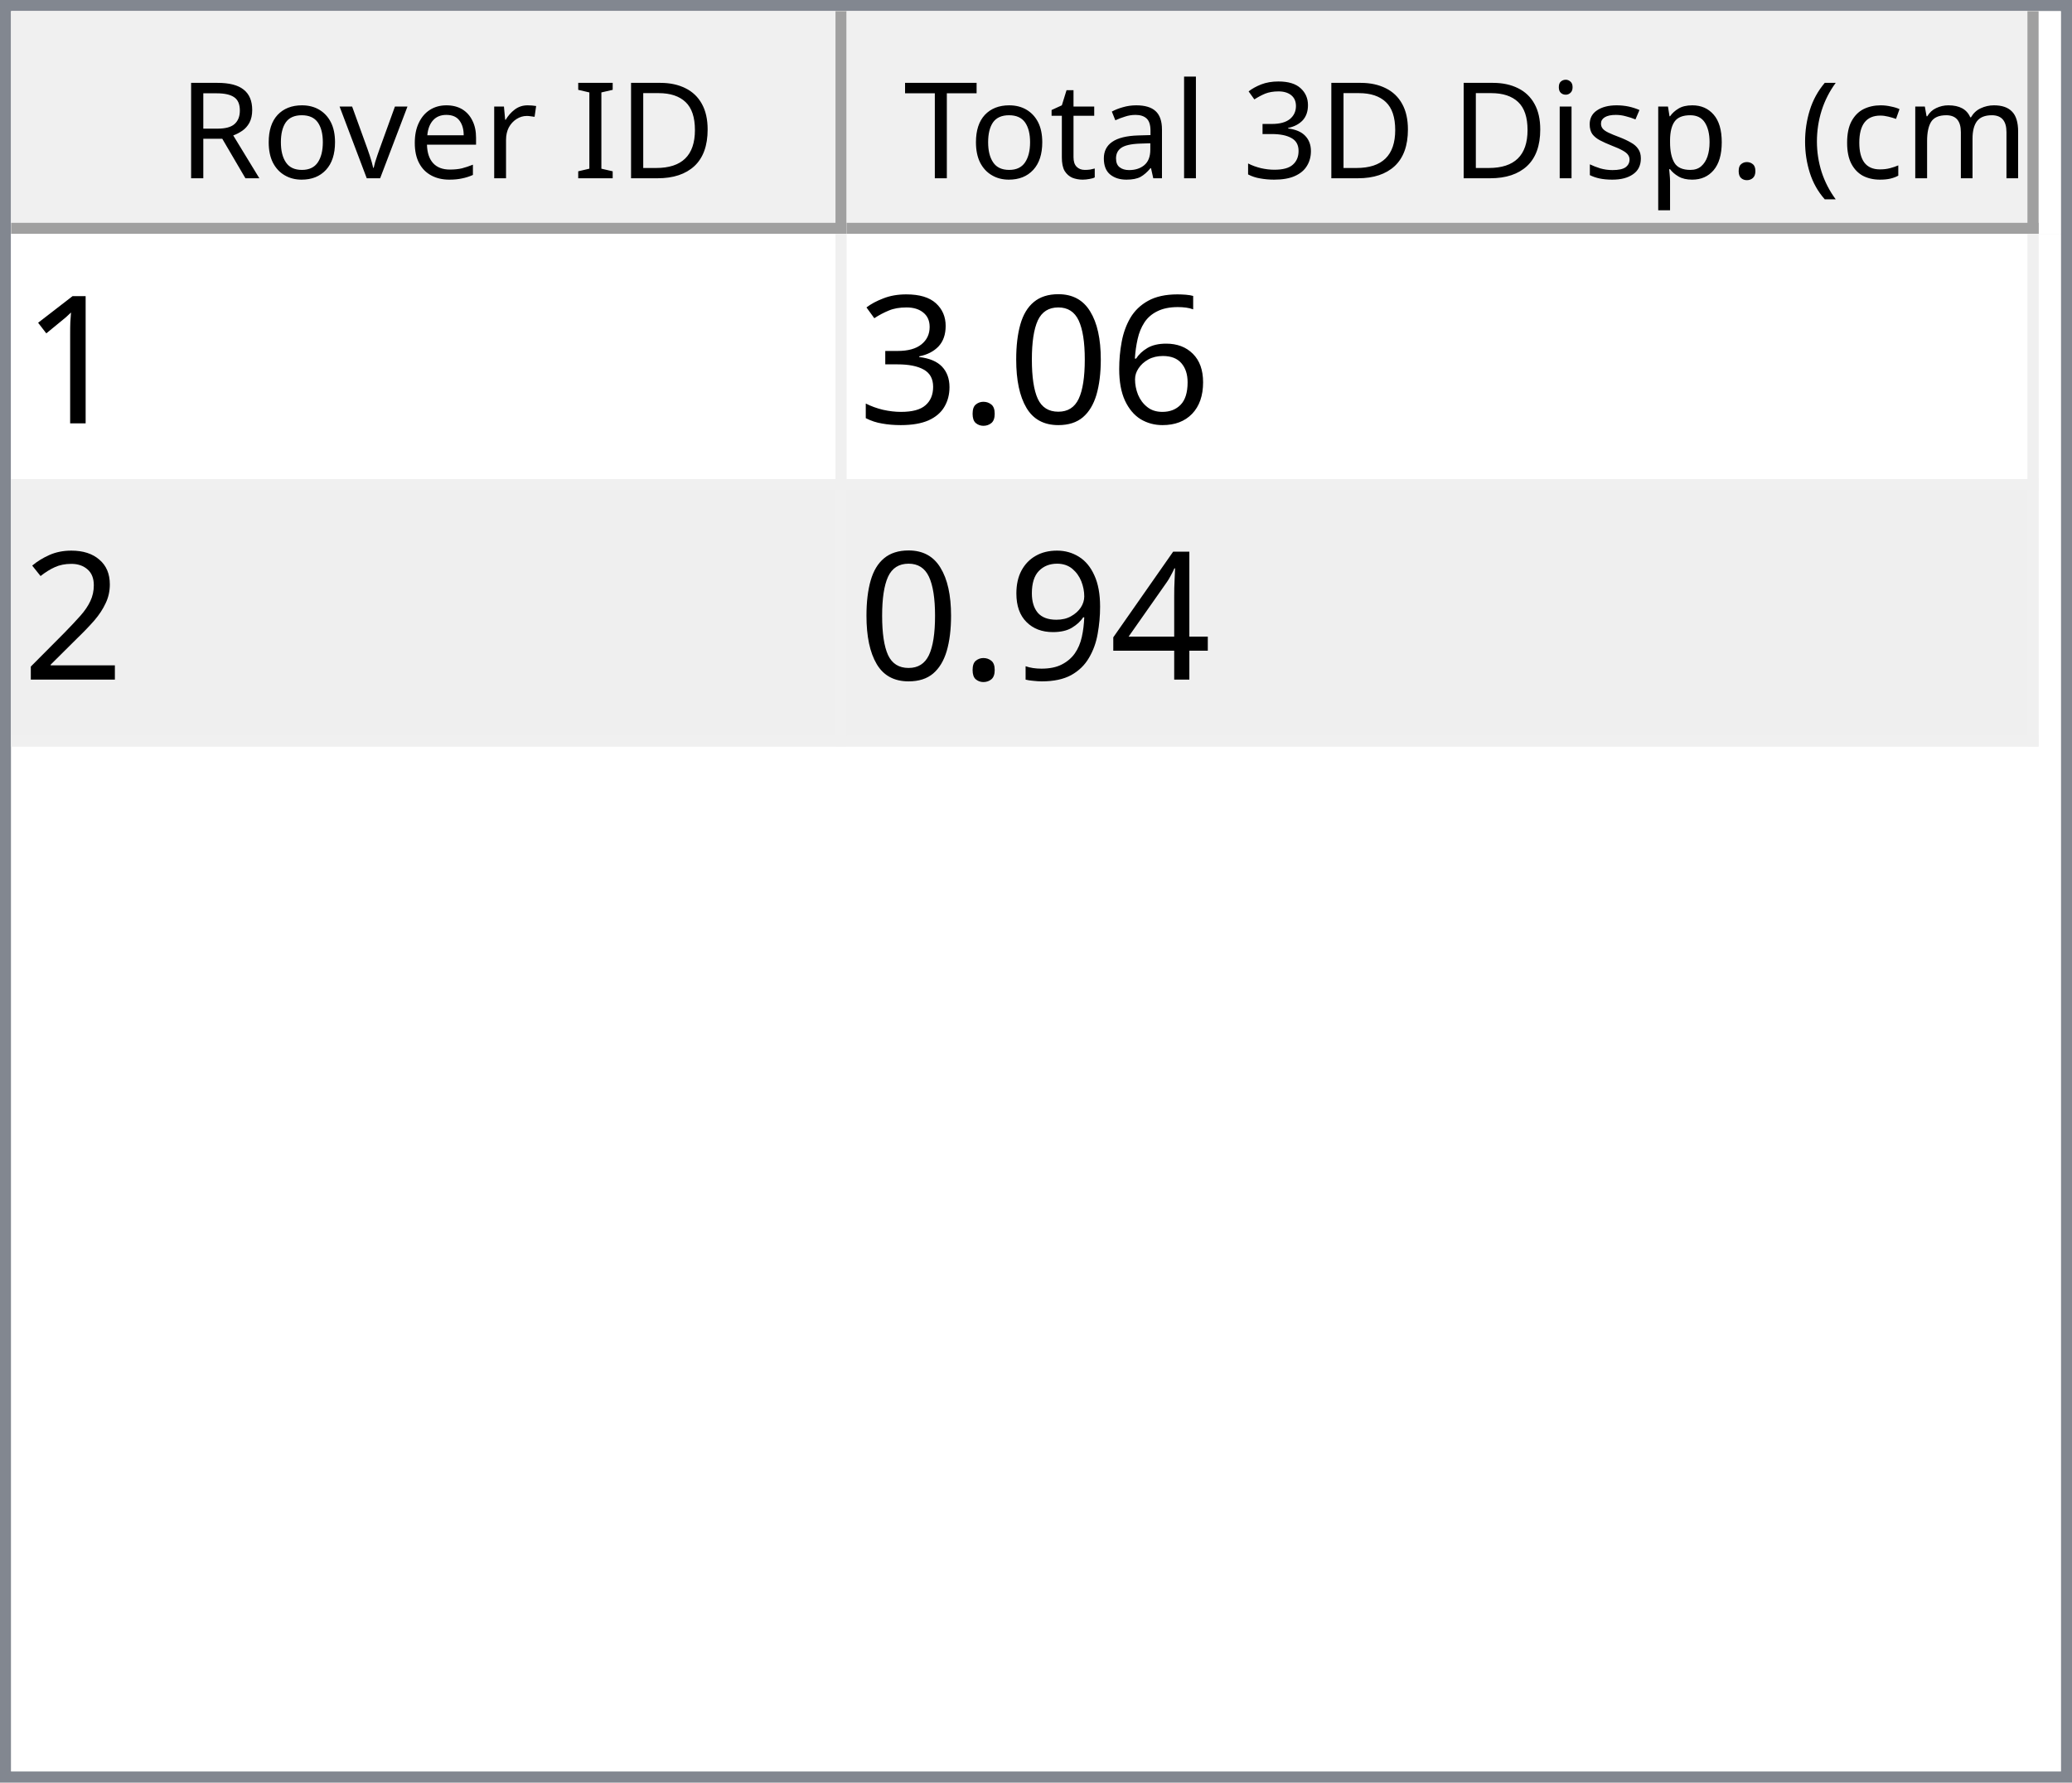
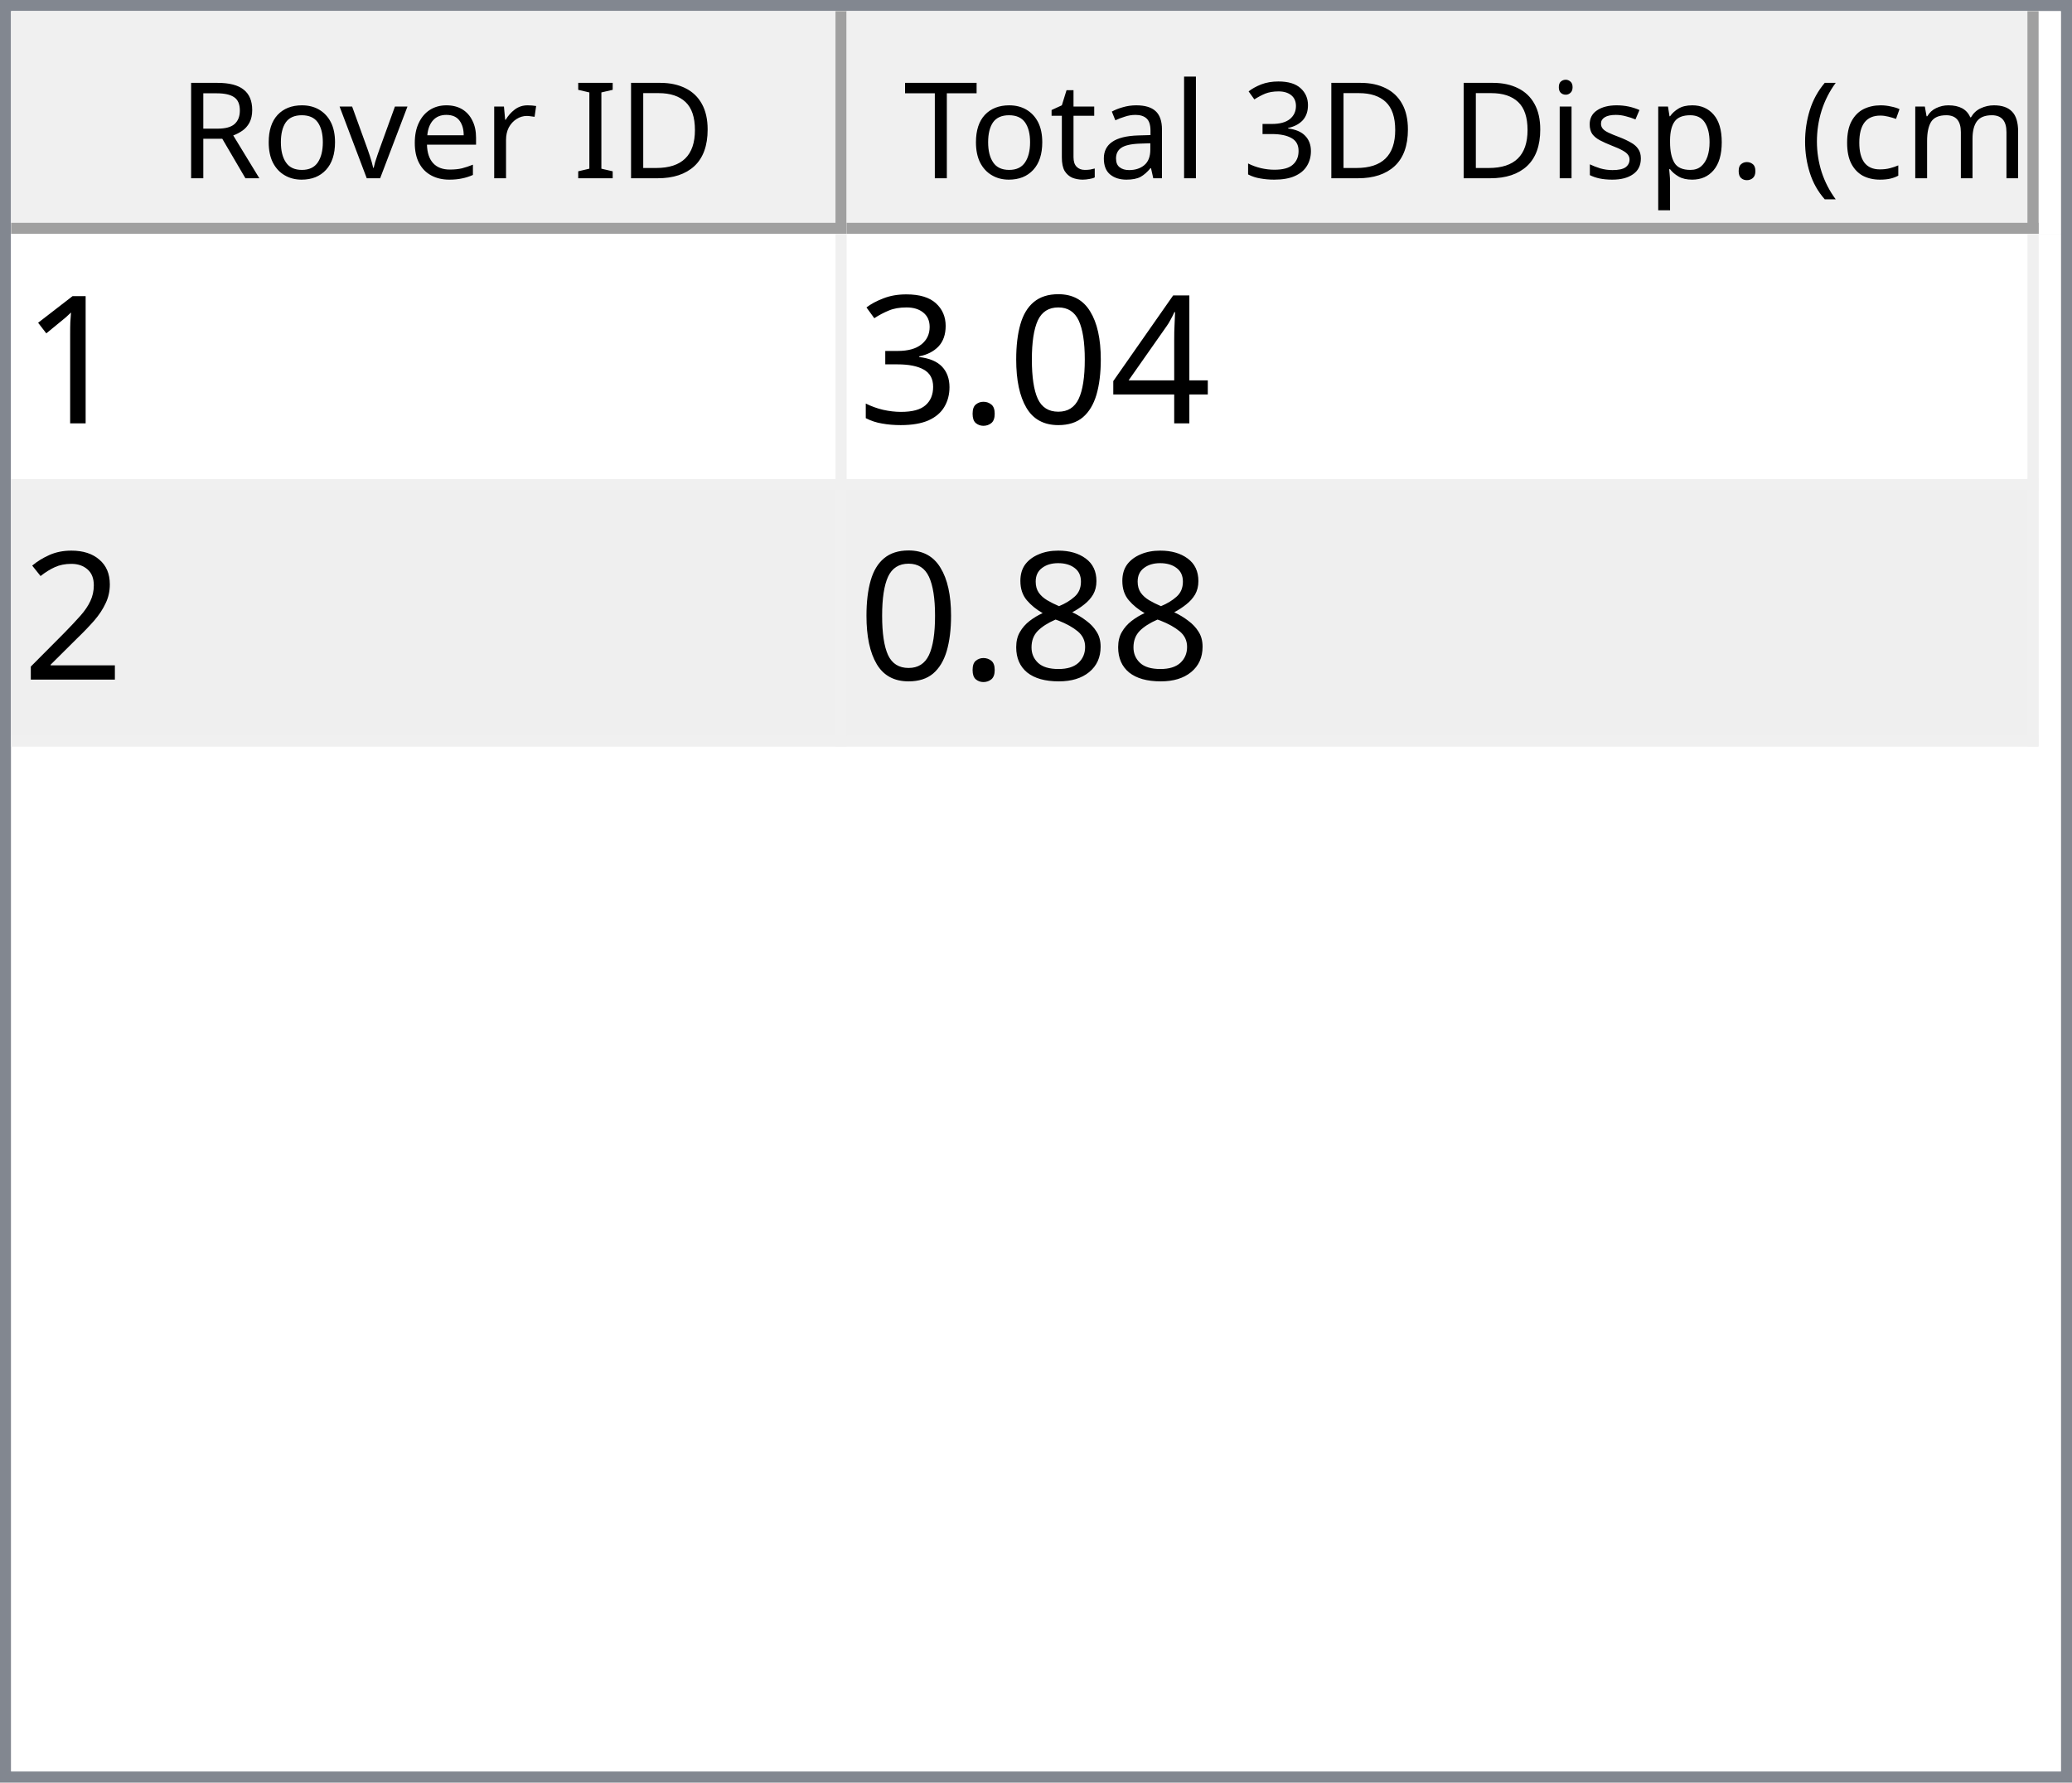
<svg xmlns="http://www.w3.org/2000/svg" style="fill-opacity:1; color-rendering:auto; color-interpolation:auto; text-rendering:auto; stroke:black; stroke-linecap:square; stroke-miterlimit:10; shape-rendering:auto; stroke-opacity:1; fill:black; stroke-dasharray:none; font-weight:normal; stroke-width:1; font-family:'Dialog'; font-style:normal; stroke-linejoin:miter; font-size:12px; stroke-dashoffset:0; image-rendering:auto;" width="186" height="160">
  <defs id="genericDefs" />
  <g>
    <defs id="defs1">
      <clipPath clipPathUnits="userSpaceOnUse" id="clipPath1">
        <path d="M0 0 L186 0 L186 160 L0 160 L0 0 Z" />
      </clipPath>
      <clipPath clipPathUnits="userSpaceOnUse" id="clipPath2">
        <path d="M0 0 L0 160 L186 160 L186 0 Z" />
      </clipPath>
      <clipPath clipPathUnits="userSpaceOnUse" id="clipPath3">
        <path d="M0 0 L0 20 L184 20 L184 0 Z" />
      </clipPath>
      <clipPath clipPathUnits="userSpaceOnUse" id="clipPath4">
        <path d="M0 0 L0 20 L75 20 L75 0 Z" />
      </clipPath>
      <clipPath clipPathUnits="userSpaceOnUse" id="clipPath5">
        <path d="M1 1 L1 19 L74 19 L74 1 Z" />
      </clipPath>
      <clipPath clipPathUnits="userSpaceOnUse" id="clipPath6">
        <path d="M0 0 L0 18 L73 18 L73 0 Z" />
      </clipPath>
      <clipPath clipPathUnits="userSpaceOnUse" id="clipPath7">
        <path d="M-0.5 -0.5 L-0.5 19.5 L74.5 19.5 L74.5 -0.5 Z" />
      </clipPath>
      <clipPath clipPathUnits="userSpaceOnUse" id="clipPath8">
        <path d="M0 0 L0 20 L107 20 L107 0 Z" />
      </clipPath>
      <clipPath clipPathUnits="userSpaceOnUse" id="clipPath9">
        <path d="M1 1 L1 19 L106 19 L106 1 Z" />
      </clipPath>
      <clipPath clipPathUnits="userSpaceOnUse" id="clipPath10">
        <path d="M0 0 L0 18 L105 18 L105 0 Z" />
      </clipPath>
      <clipPath clipPathUnits="userSpaceOnUse" id="clipPath11">
        <path d="M-0.5 -0.5 L-0.5 19.5 L106.5 19.5 L106.5 -0.5 Z" />
      </clipPath>
      <clipPath clipPathUnits="userSpaceOnUse" id="clipPath12">
        <path d="M0 0 L0 138 L184 138 L184 0 Z" />
      </clipPath>
      <clipPath clipPathUnits="userSpaceOnUse" id="clipPath13">
        <path d="M0 0 L0 46 L182 46 L182 0 Z" />
      </clipPath>
      <clipPath clipPathUnits="userSpaceOnUse" id="clipPath14">
        <path d="M-0.5 -0.5 L-0.5 45.5 L181.5 45.5 L181.5 -0.5 Z" />
      </clipPath>
      <clipPath clipPathUnits="userSpaceOnUse" id="clipPath15">
        <path d="M0 0 L0 22 L74 22 L74 0 Z" />
      </clipPath>
      <clipPath clipPathUnits="userSpaceOnUse" id="clipPath16">
        <path d="M0 0 L0 22 L106 22 L106 0 Z" />
      </clipPath>
      <font horiz-adv-x="64.551" id="font1">
        <font-face ascent="107.91" descent="25.098" units-per-em="100" style="font-style:normal; font-family:Segoe UI; font-weight:normal;" />
        <missing-glyph horiz-adv-x="64.551" d="M8.109 0 L8.109 68.266 L56.453 68.266 L56.453 0 L8.109 0 ZM15.328 7.234 L49.219 7.234 L49.219 61.031 L15.328 61.031 L15.328 7.234 Z" />
        <glyph unicode="D" horiz-adv-x="70.117" d="M9.188 0 L9.188 70.016 L28.516 70.016 Q65.531 70.016 65.531 35.891 Q65.531 19.672 55.25 9.836 Q44.969 0 27.734 0 L9.188 0 ZM17.391 62.594 L17.391 7.422 L27.828 7.422 Q41.609 7.422 49.273 14.797 Q56.938 22.172 56.938 35.688 Q56.938 62.594 28.328 62.594 L17.391 62.594 Z" />
        <glyph unicode="I" horiz-adv-x="26.611" d="M17.391 0 L9.188 0 L9.188 70.016 L17.391 70.016 L17.391 0 Z" />
        <glyph unicode=" " horiz-adv-x="27.393" d="" />
        <glyph unicode="r" horiz-adv-x="34.766" d="M34.188 41.891 Q32.078 43.5 28.125 43.5 Q23 43.5 19.555 38.672 Q16.109 33.844 16.109 25.484 L16.109 0 L8.109 0 L8.109 50 L16.109 50 L16.109 39.703 L16.312 39.703 Q18.016 44.969 21.531 47.922 Q25.047 50.875 29.391 50.875 Q32.516 50.875 34.188 50.203 L34.188 41.891 Z" />
        <glyph unicode="e" horiz-adv-x="52.295" d="M48.297 23 L12.984 23 Q13.188 14.656 17.484 10.109 Q21.781 5.562 29.297 5.562 Q37.75 5.562 44.828 11.141 L44.828 3.609 Q38.234 -1.172 27.391 -1.172 Q16.797 -1.172 10.742 5.641 Q4.688 12.453 4.688 24.812 Q4.688 36.469 11.305 43.82 Q17.922 51.172 27.734 51.172 Q37.547 51.172 42.922 44.828 Q48.297 38.484 48.297 27.203 L48.297 23 ZM40.094 29.781 Q40.047 36.719 36.75 40.578 Q33.453 44.438 27.594 44.438 Q21.922 44.438 17.969 40.383 Q14.016 36.328 13.094 29.781 L40.094 29.781 Z" />
        <glyph unicode="v" horiz-adv-x="47.9" d="M47.406 50 L27.484 0 L19.625 0 L0.688 50 L9.469 50 L22.172 13.672 Q23.578 9.672 23.922 6.688 L24.125 6.688 Q24.609 10.453 25.688 13.484 L38.969 50 L47.406 50 Z" />
        <glyph unicode="o" horiz-adv-x="58.594" d="M29 -1.172 Q17.922 -1.172 11.305 5.836 Q4.688 12.844 4.688 24.422 Q4.688 37.016 11.57 44.094 Q18.453 51.172 30.172 51.172 Q41.359 51.172 47.633 44.289 Q53.906 37.406 53.906 25.203 Q53.906 13.234 47.141 6.031 Q40.375 -1.172 29 -1.172 ZM29.594 44.438 Q21.875 44.438 17.383 39.188 Q12.891 33.938 12.891 24.703 Q12.891 15.828 17.43 10.695 Q21.969 5.562 29.594 5.562 Q37.359 5.562 41.531 10.594 Q45.703 15.625 45.703 24.906 Q45.703 34.281 41.531 39.359 Q37.359 44.438 29.594 44.438 Z" />
        <glyph unicode="R" horiz-adv-x="59.814" d="M59.375 0 L49.609 0 L37.891 19.625 Q36.281 22.359 34.766 24.289 Q33.25 26.219 31.664 27.438 Q30.078 28.656 28.25 29.219 Q26.422 29.781 24.125 29.781 L17.391 29.781 L17.391 0 L9.188 0 L9.188 70.016 L30.078 70.016 Q34.672 70.016 38.555 68.867 Q42.438 67.719 45.289 65.375 Q48.141 63.031 49.758 59.547 Q51.375 56.062 51.375 51.375 Q51.375 47.703 50.273 44.656 Q49.172 41.609 47.148 39.211 Q45.125 36.812 42.266 35.133 Q39.406 33.453 35.844 32.516 L35.844 32.328 Q37.594 31.547 38.891 30.547 Q40.188 29.547 41.359 28.18 Q42.531 26.812 43.68 25.078 Q44.828 23.344 46.234 21.047 L59.375 0 ZM17.391 62.594 L17.391 37.203 L28.516 37.203 Q31.594 37.203 34.203 38.133 Q36.812 39.062 38.719 40.797 Q40.625 42.531 41.703 45.047 Q42.781 47.562 42.781 50.688 Q42.781 56.297 39.141 59.445 Q35.5 62.594 28.609 62.594 L17.391 62.594 Z" />
        <glyph unicode=")" horiz-adv-x="30.176" d="M8.297 -15.922 L1.172 -15.922 Q16.406 2.344 16.406 26.812 Q16.406 51.469 1.078 70.016 L8.297 70.016 Q23.531 52.156 23.531 26.703 Q23.531 1.375 8.297 -15.922 Z" />
        <glyph unicode="m" horiz-adv-x="86.133" d="M79.109 0 L71.094 0 L71.094 28.719 Q71.094 37.016 68.531 40.727 Q65.969 44.438 59.906 44.438 Q54.781 44.438 51.195 39.75 Q47.609 35.062 47.609 28.516 L47.609 0 L39.594 0 L39.594 29.688 Q39.594 44.438 28.219 44.438 Q22.953 44.438 19.531 40.016 Q16.109 35.594 16.109 28.516 L16.109 0 L8.109 0 L8.109 50 L16.109 50 L16.109 42.094 L16.312 42.094 Q21.625 51.172 31.844 51.172 Q36.969 51.172 40.773 48.312 Q44.578 45.453 46 40.828 Q51.562 51.172 62.594 51.172 Q79.109 51.172 79.109 30.812 L79.109 0 Z" />
        <glyph unicode="c" horiz-adv-x="46.191" d="M42.188 2.297 Q36.422 -1.172 28.516 -1.172 Q17.828 -1.172 11.258 5.789 Q4.688 12.75 4.688 23.828 Q4.688 36.188 11.766 43.68 Q18.844 51.172 30.672 51.172 Q37.25 51.172 42.281 48.734 L42.281 40.531 Q36.719 44.438 30.375 44.438 Q22.703 44.438 17.797 38.945 Q12.891 33.453 12.891 24.516 Q12.891 15.719 17.508 10.641 Q22.125 5.562 29.891 5.562 Q36.422 5.562 42.188 9.906 L42.188 2.297 Z" />
        <glyph unicode="(" horiz-adv-x="30.176" d="M29.109 -15.922 L21.969 -15.922 Q6.844 1.375 6.844 26.703 Q6.844 52.156 21.969 70.016 L29.203 70.016 Q13.875 51.469 13.875 26.812 Q13.875 2.344 29.109 -15.922 Z" />
        <glyph unicode="." horiz-adv-x="21.68" d="M10.891 -1.078 Q8.641 -1.078 7.055 0.539 Q5.469 2.156 5.469 4.391 Q5.469 6.641 7.055 8.273 Q8.641 9.906 10.891 9.906 Q13.188 9.906 14.797 8.273 Q16.406 6.641 16.406 4.391 Q16.406 2.156 14.797 0.539 Q13.188 -1.078 10.891 -1.078 Z" />
        <glyph unicode="p" horiz-adv-x="58.789" d="M16.312 7.234 L16.109 7.234 L16.109 -23 L8.109 -23 L8.109 50 L16.109 50 L16.109 41.219 L16.312 41.219 Q22.219 51.172 33.594 51.172 Q43.266 51.172 48.688 44.461 Q54.109 37.75 54.109 26.469 Q54.109 13.922 48 6.375 Q41.891 -1.172 31.297 -1.172 Q21.578 -1.172 16.312 7.234 ZM16.109 27.391 L16.109 20.406 Q16.109 14.203 20.141 9.883 Q24.172 5.562 30.375 5.562 Q37.641 5.562 41.773 11.133 Q45.906 16.703 45.906 26.609 Q45.906 34.969 42.047 39.703 Q38.188 44.438 31.594 44.438 Q24.609 44.438 20.359 39.578 Q16.109 34.719 16.109 27.391 Z" />
        <glyph unicode="s" horiz-adv-x="42.432" d="M5.078 1.812 L5.078 10.406 Q11.625 5.562 19.484 5.562 Q30.031 5.562 30.031 12.594 Q30.031 14.594 29.125 15.992 Q28.219 17.391 26.68 18.461 Q25.141 19.531 23.07 20.383 Q21 21.234 18.609 22.172 Q15.281 23.484 12.766 24.828 Q10.25 26.172 8.57 27.859 Q6.891 29.547 6.031 31.695 Q5.172 33.844 5.172 36.719 Q5.172 40.234 6.789 42.945 Q8.406 45.656 11.086 47.484 Q13.766 49.312 17.211 50.242 Q20.656 51.172 24.312 51.172 Q30.812 51.172 35.938 48.922 L35.938 40.828 Q30.422 44.438 23.25 44.438 Q21 44.438 19.195 43.922 Q17.391 43.406 16.094 42.477 Q14.797 41.547 14.086 40.258 Q13.375 38.969 13.375 37.406 Q13.375 35.453 14.086 34.133 Q14.797 32.812 16.164 31.789 Q17.531 30.766 19.484 29.938 Q21.438 29.109 23.922 28.125 Q27.25 26.859 29.883 25.516 Q32.516 24.172 34.375 22.484 Q36.234 20.797 37.234 18.602 Q38.234 16.406 38.234 13.375 Q38.234 9.672 36.602 6.938 Q34.969 4.203 32.234 2.398 Q29.5 0.594 25.93 -0.289 Q22.359 -1.172 18.453 -1.172 Q10.75 -1.172 5.078 1.812 Z" />
        <glyph unicode="i" horiz-adv-x="24.219" d="M12.203 62.703 Q10.062 62.703 8.547 64.164 Q7.031 65.625 7.031 67.875 Q7.031 70.125 8.547 71.609 Q10.062 73.094 12.203 73.094 Q14.406 73.094 15.945 71.609 Q17.484 70.125 17.484 67.875 Q17.484 65.719 15.945 64.211 Q14.406 62.703 12.203 62.703 ZM16.109 0 L8.109 0 L8.109 50 L16.109 50 L16.109 0 Z" />
        <glyph unicode="3" horiz-adv-x="53.906" d="M46.531 19.828 Q46.531 15.094 44.75 11.211 Q42.969 7.328 39.719 4.57 Q36.469 1.812 31.93 0.297 Q27.391 -1.219 21.922 -1.219 Q11.922 -1.219 6 2.594 L6 11.188 Q13.094 5.609 22.219 5.609 Q25.875 5.609 28.828 6.539 Q31.781 7.469 33.906 9.227 Q36.031 10.984 37.18 13.477 Q38.328 15.969 38.328 19.094 Q38.328 32.812 18.797 32.812 L12.984 32.812 L12.984 39.594 L18.5 39.594 Q35.797 39.594 35.797 52.484 Q35.797 64.406 22.609 64.406 Q15.188 64.406 8.688 59.422 L8.688 67.188 Q15.375 71.188 24.609 71.188 Q29 71.188 32.57 69.969 Q36.141 68.75 38.68 66.555 Q41.219 64.359 42.609 61.281 Q44 58.203 44 54.5 Q44 40.672 30.031 36.719 L30.031 36.531 Q33.594 36.141 36.625 34.797 Q39.656 33.453 41.852 31.305 Q44.047 29.156 45.289 26.25 Q46.531 23.344 46.531 19.828 Z" />
        <glyph unicode="l" horiz-adv-x="24.219" d="M16.109 0 L8.109 0 L8.109 74.031 L16.109 74.031 L16.109 0 Z" />
        <glyph unicode="a" horiz-adv-x="50.879" d="M43.891 0 L35.891 0 L35.891 7.812 L35.688 7.812 Q30.469 -1.172 20.312 -1.172 Q12.844 -1.172 8.617 2.781 Q4.391 6.734 4.391 13.281 Q4.391 27.297 20.906 29.594 L35.891 31.688 Q35.891 44.438 25.594 44.438 Q16.547 44.438 9.281 38.281 L9.281 46.484 Q16.656 51.172 26.266 51.172 Q43.891 51.172 43.891 32.516 L43.891 0 ZM35.891 25.297 L23.828 23.641 Q18.266 22.859 15.43 20.875 Q12.594 18.891 12.594 13.875 Q12.594 10.203 15.211 7.883 Q17.828 5.562 22.172 5.562 Q28.125 5.562 32.008 9.742 Q35.891 13.922 35.891 20.312 L35.891 25.297 Z" />
        <glyph unicode="t" horiz-adv-x="33.887" d="M31.297 0.484 Q28.469 -1.078 23.828 -1.078 Q10.688 -1.078 10.688 13.578 L10.688 43.172 L2.094 43.172 L2.094 50 L10.688 50 L10.688 62.203 L18.703 64.797 L18.703 50 L31.297 50 L31.297 43.172 L18.703 43.172 L18.703 14.984 Q18.703 9.969 20.414 7.82 Q22.125 5.672 26.078 5.672 Q29.109 5.672 31.297 7.328 L31.297 0.484 Z" />
        <glyph unicode="T" horiz-adv-x="52.393" d="M50.594 62.594 L30.375 62.594 L30.375 0 L22.172 0 L22.172 62.594 L2 62.594 L2 70.016 L50.594 70.016 L50.594 62.594 Z" />
      </font>
      <font horiz-adv-x="75.0" id="font2">
        <font-face ascent="100.537" descent="21.973" units-per-em="100" style="font-style:normal; font-family:sans-serif; font-weight:normal;" />
        <missing-glyph horiz-adv-x="75.0" d="M12.5 0 L12.5 62.5 L62.5 62.5 L62.5 0 L12.5 0 ZM14.062 1.562 L60.938 1.562 L60.938 60.938 L14.062 60.938 L14.062 1.562 Z" />
        <glyph unicode="1" horiz-adv-x="55.615" d="M37.25 0 L28.469 0 L28.469 56 Q25.297 52.984 20.141 49.953 Q14.984 46.922 10.891 45.406 L10.891 53.906 Q18.266 57.375 23.781 62.305 Q29.297 67.234 31.594 71.875 L37.25 71.875 L37.25 0 Z" />
-         <glyph unicode="6" horiz-adv-x="55.615" d="M49.75 54.047 L41.016 53.375 Q39.844 58.547 37.703 60.891 Q34.125 64.656 28.906 64.656 Q24.703 64.656 21.531 62.312 Q17.391 59.281 14.992 53.469 Q12.594 47.656 12.5 36.922 Q15.672 41.75 20.266 44.094 Q24.859 46.438 29.891 46.438 Q38.672 46.438 44.852 39.969 Q51.031 33.5 51.031 23.25 Q51.031 16.5 48.125 10.719 Q45.219 4.938 40.141 1.859 Q35.062 -1.219 28.609 -1.219 Q17.625 -1.219 10.695 6.859 Q3.766 14.938 3.766 33.5 Q3.766 54.25 11.422 63.672 Q18.109 71.875 29.438 71.875 Q37.891 71.875 43.289 67.141 Q48.688 62.406 49.75 54.047 ZM13.875 23.188 Q13.875 18.656 15.797 14.508 Q17.719 10.359 21.188 8.18 Q24.656 6 28.469 6 Q34.031 6 38.039 10.492 Q42.047 14.984 42.047 22.703 Q42.047 30.125 38.086 34.398 Q34.125 38.672 28.125 38.672 Q22.172 38.672 18.023 34.398 Q13.875 30.125 13.875 23.188 Z" />
+         <glyph unicode="4" horiz-adv-x="55.615" d="M32.328 0 L32.328 17.141 L1.266 17.141 L1.266 25.203 L33.938 71.578 L41.109 71.578 L41.109 25.203 L50.781 25.203 L50.781 17.141 L41.109 17.141 L41.109 0 L32.328 0 ZM32.328 25.203 L32.328 57.469 L9.906 25.203 L32.328 25.203 Z" />
        <glyph unicode="0" horiz-adv-x="55.615" d="M4.156 35.297 Q4.156 48 6.766 55.742 Q9.375 63.484 14.523 67.68 Q19.672 71.875 27.484 71.875 Q33.25 71.875 37.594 69.555 Q41.938 67.234 44.773 62.867 Q47.609 58.5 49.219 52.227 Q50.828 45.953 50.828 35.297 Q50.828 22.703 48.242 14.969 Q45.656 7.234 40.508 3.008 Q35.359 -1.219 27.484 -1.219 Q17.141 -1.219 11.234 6.203 Q4.156 15.141 4.156 35.297 ZM13.188 35.297 Q13.188 17.672 17.312 11.836 Q21.438 6 27.484 6 Q33.547 6 37.672 11.859 Q41.797 17.719 41.797 35.297 Q41.797 52.984 37.672 58.789 Q33.547 64.594 27.391 64.594 Q21.344 64.594 17.719 59.469 Q13.188 52.938 13.188 35.297 Z" />
        <glyph unicode="." horiz-adv-x="27.783" d="M9.078 0 L9.078 10.016 L19.094 10.016 L19.094 0 L9.078 0 Z" />
        <glyph unicode="3" horiz-adv-x="55.615" d="M4.203 18.891 L12.984 20.062 Q14.5 12.594 18.141 9.297 Q21.781 6 27 6 Q33.203 6 37.477 10.297 Q41.75 14.594 41.75 20.953 Q41.75 27 37.797 30.93 Q33.844 34.859 27.734 34.859 Q25.25 34.859 21.531 33.891 L22.516 41.609 Q23.391 41.5 23.922 41.5 Q29.547 41.5 34.039 44.43 Q38.531 47.359 38.531 53.469 Q38.531 58.297 35.258 61.477 Q31.984 64.656 26.812 64.656 Q21.688 64.656 18.266 61.43 Q14.844 58.203 13.875 51.766 L5.078 53.328 Q6.688 62.156 12.398 67.016 Q18.109 71.875 26.609 71.875 Q32.469 71.875 37.398 69.359 Q42.328 66.844 44.945 62.5 Q47.562 58.156 47.562 53.266 Q47.562 48.641 45.07 44.828 Q42.578 41.016 37.703 38.766 Q44.047 37.312 47.562 32.695 Q51.078 28.078 51.078 21.141 Q51.078 11.766 44.242 5.25 Q37.406 -1.266 26.953 -1.266 Q17.531 -1.266 11.305 4.352 Q5.078 9.969 4.203 18.891 Z" />
        <glyph unicode="2" horiz-adv-x="55.615" d="M50.344 8.453 L50.344 0 L3.031 0 Q2.938 3.172 4.047 6.109 Q5.859 10.938 9.836 15.625 Q13.812 20.312 21.344 26.469 Q33.016 36.031 37.117 41.625 Q41.219 47.219 41.219 52.203 Q41.219 57.422 37.477 61.008 Q33.734 64.594 27.734 64.594 Q21.391 64.594 17.578 60.789 Q13.766 56.984 13.719 50.25 L4.688 51.172 Q5.609 61.281 11.664 66.578 Q17.719 71.875 27.938 71.875 Q38.234 71.875 44.242 66.164 Q50.25 60.453 50.25 52 Q50.25 47.703 48.492 43.555 Q46.734 39.406 42.656 34.812 Q38.578 30.219 29.109 22.219 Q21.188 15.578 18.945 13.211 Q16.703 10.844 15.234 8.453 L50.344 8.453 Z" />
-         <glyph unicode="4" horiz-adv-x="55.615" d="M32.328 0 L32.328 17.141 L1.266 17.141 L1.266 25.203 L33.938 71.578 L41.109 71.578 L41.109 25.203 L50.781 25.203 L50.781 17.141 L41.109 17.141 L41.109 0 L32.328 0 ZM32.328 25.203 L32.328 57.469 L9.906 25.203 L32.328 25.203 Z" />
-         <glyph unicode="9" horiz-adv-x="55.615" d="M5.469 16.547 L13.922 17.328 Q14.984 11.375 18.016 8.688 Q21.047 6 25.781 6 Q29.828 6 32.883 7.859 Q35.938 9.719 37.891 12.82 Q39.844 15.922 41.164 21.195 Q42.484 26.469 42.484 31.938 Q42.484 32.516 42.438 33.688 Q39.797 29.5 35.234 26.883 Q30.672 24.266 25.344 24.266 Q16.453 24.266 10.305 30.711 Q4.156 37.156 4.156 47.703 Q4.156 58.594 10.578 65.234 Q17 71.875 26.656 71.875 Q33.641 71.875 39.43 68.117 Q45.219 64.359 48.219 57.398 Q51.219 50.438 51.219 37.25 Q51.219 23.531 48.242 15.406 Q45.266 7.281 39.383 3.031 Q33.5 -1.219 25.594 -1.219 Q17.188 -1.219 11.867 3.445 Q6.547 8.109 5.469 16.547 ZM41.453 48.141 Q41.453 55.719 37.43 60.156 Q33.406 64.594 27.734 64.594 Q21.875 64.594 17.531 59.812 Q13.188 55.031 13.188 47.406 Q13.188 40.578 17.312 36.305 Q21.438 32.031 27.484 32.031 Q33.594 32.031 37.523 36.305 Q41.453 40.578 41.453 48.141 Z" />
+         <glyph unicode="8" horiz-adv-x="55.615" d="M17.672 38.812 Q12.203 40.828 9.57 44.539 Q6.938 48.25 6.938 53.422 Q6.938 61.234 12.555 66.555 Q18.172 71.875 27.484 71.875 Q36.859 71.875 42.578 66.43 Q48.297 60.984 48.297 53.172 Q48.297 48.188 45.68 44.508 Q43.062 40.828 37.75 38.812 Q44.344 36.672 47.781 31.883 Q51.219 27.094 51.219 20.453 Q51.219 11.281 44.727 5.031 Q38.234 -1.219 27.641 -1.219 Q17.047 -1.219 10.547 5.055 Q4.047 11.328 4.047 20.703 Q4.047 27.688 7.594 32.398 Q11.141 37.109 17.672 38.812 ZM15.922 53.719 Q15.922 48.641 19.195 45.414 Q22.469 42.188 27.688 42.188 Q32.766 42.188 36.016 45.383 Q39.266 48.578 39.266 53.219 Q39.266 58.062 35.914 61.359 Q32.562 64.656 27.594 64.656 Q22.562 64.656 19.242 61.43 Q15.922 58.203 15.922 53.719 ZM13.094 20.656 Q13.094 16.891 14.875 13.375 Q16.656 9.859 20.172 7.93 Q23.688 6 27.734 6 Q34.031 6 38.133 10.055 Q42.234 14.109 42.234 20.359 Q42.234 26.703 38.016 30.859 Q33.797 35.016 27.438 35.016 Q21.234 35.016 17.164 30.914 Q13.094 26.812 13.094 20.656 Z" />
      </font>
    </defs>
    <g style="fill:white; stroke:white;">
      <rect x="0" y="0" width="186" style="clip-path:url(#clipPath1); stroke:none;" height="160" />
    </g>
    <g style="fill:white; text-rendering:optimizeSpeed; color-rendering:optimizeSpeed; image-rendering:optimizeSpeed; shape-rendering:crispEdges; stroke:white; color-interpolation:sRGB;">
      <rect x="0" width="186" height="160" y="0" style="stroke:none;" />
      <path style="stroke:none;" d="M0 160 L186 160 L186 0 L0 0 Z" />
    </g>
    <g style="fill:rgb(240,240,240); font-family:'Segoe UI'; stroke:rgb(240,240,240);">
      <rect x="0" y="0" width="186" style="clip-path:url(#clipPath2); stroke:none;" height="160" />
    </g>
    <g style="fill:rgb(130,135,144); font-family:'Segoe UI'; stroke:rgb(130,135,144);">
      <path d="M0 0 L186 0 L186 160 L0 160 L0 0 ZM1 1 L185 1 L185 159 L1 159 L1 1 Z" style="fill-rule:evenodd; clip-path:url(#clipPath2); stroke:none;" />
    </g>
    <g style="fill:white; font-family:'Segoe UI'; stroke:white;" transform="translate(1,1)">
      <rect x="0" y="0" width="184" style="clip-path:url(#clipPath3); stroke:none;" height="20" />
    </g>
    <g style="fill:rgb(240,240,240); font-family:'Segoe UI'; stroke:rgb(240,240,240);" transform="translate(1,1)">
      <rect x="0" y="0" width="75" style="clip-path:url(#clipPath4); stroke:none;" height="20" />
    </g>
    <g style="font-family:'Segoe UI';" transform="translate(2,2)">
      <text x="14" xml:space="preserve" y="14" style="clip-path:url(#clipPath6); stroke:none;">Rover ID</text>
    </g>
    <g style="fill:rgb(160,160,160); font-family:'Segoe UI'; stroke:rgb(160,160,160); stroke-linejoin:bevel;" transform="translate(1.5,1.5)">
      <line x1="74" x2="74" y1="0" style="fill:none; clip-path:url(#clipPath7);" y2="19" />
    </g>
    <g style="fill:rgb(160,160,160); font-family:'Segoe UI'; stroke:rgb(160,160,160); stroke-linejoin:bevel;" transform="matrix(1,0,0,1,1,1) translate(0.5,0.5)">
      <line x1="0" x2="74" y1="19" style="fill:none; clip-path:url(#clipPath7);" y2="19" />
    </g>
    <g style="fill:rgb(240,240,240); font-family:'Segoe UI'; stroke:rgb(240,240,240);" transform="translate(76,1)">
      <rect x="0" y="0" width="107" style="clip-path:url(#clipPath8); stroke:none;" height="20" />
    </g>
    <g style="font-family:'Segoe UI';" transform="translate(77,2)">
      <text x="1" xml:space="preserve" y="14" style="clip-path:url(#clipPath10); stroke:none;"> Total 3D Disp. (cm)</text>
    </g>
    <g style="fill:rgb(160,160,160); font-family:'Segoe UI'; stroke:rgb(160,160,160); stroke-linejoin:bevel;" transform="translate(76.5,1.5)">
      <line x1="106" x2="106" y1="0" style="fill:none; clip-path:url(#clipPath11);" y2="19" />
    </g>
    <g style="fill:rgb(160,160,160); font-family:'Segoe UI'; stroke:rgb(160,160,160); stroke-linejoin:bevel;" transform="matrix(1,0,0,1,76,1) translate(0.5,0.5)">
      <line x1="0" x2="106" y1="19" style="fill:none; clip-path:url(#clipPath11);" y2="19" />
    </g>
    <g style="fill:white; font-family:'Segoe UI'; stroke:white;" transform="translate(1,21)">
      <rect x="0" y="0" width="184" style="clip-path:url(#clipPath12); stroke:none;" height="138" />
    </g>
    <g style="fill:rgb(240,240,240); font-size:16px; font-family:sans-serif; stroke:rgb(240,240,240);" transform="translate(1,21)">
      <rect x="0" y="0" width="182" style="clip-path:url(#clipPath13); stroke:none;" height="46" />
      <line transform="translate(0.5,0.5)" x1="0" x2="181" y1="22" style="clip-path:url(#clipPath14); fill:none; stroke-linejoin:bevel;" y2="22" />
    </g>
    <g transform="matrix(1,0,0,1,1,21) translate(0.5,0.5)" style="fill:rgb(240,240,240); font-size:16px; font-family:sans-serif; stroke:rgb(240,240,240); stroke-linejoin:bevel;">
      <line x1="0" x2="181" y1="45" style="fill:none; clip-path:url(#clipPath14);" y2="45" />
    </g>
    <g transform="matrix(1,0,0,1,1,21) translate(0.5,0.5)" style="fill:rgb(240,240,240); font-size:16px; font-family:sans-serif; stroke:rgb(240,240,240); stroke-linejoin:bevel;">
      <line x1="74" x2="74" y1="0" style="fill:none; clip-path:url(#clipPath14);" y2="45" />
    </g>
    <g transform="matrix(1,0,0,1,1,21) translate(0.5,0.5)" style="fill:rgb(240,240,240); font-size:16px; font-family:sans-serif; stroke:rgb(240,240,240); stroke-linejoin:bevel;">
      <line x1="181" x2="181" y1="0" style="fill:none; clip-path:url(#clipPath14);" y2="45" />
    </g>
    <g style="fill:white; font-size:16px; font-family:sans-serif; stroke:white;" transform="matrix(1,0,0,1,1,21)">
      <rect x="0" y="0" width="74" style="clip-path:url(#clipPath15); stroke:none;" height="22" />
      <text x="1" y="17" style="fill:black; clip-path:url(#clipPath15); stroke:none;" xml:space="preserve">1</text>
    </g>
    <g style="fill:white; font-size:16px; font-family:sans-serif; stroke:white;" transform="matrix(1,0,0,1,1,21) translate(75,0)">
      <rect x="0" y="0" width="106" style="clip-path:url(#clipPath16); stroke:none;" height="22" />
-       <text x="1" y="17" style="fill:black; clip-path:url(#clipPath16); stroke:none;" xml:space="preserve">3.06</text>
+       <text x="1" y="17" style="fill:black; clip-path:url(#clipPath16); stroke:none;" xml:space="preserve">3.04</text>
    </g>
    <g style="fill:rgb(239,239,239); font-size:16px; font-family:sans-serif; stroke:rgb(239,239,239);" transform="matrix(1,0,0,1,1,21) translate(0,23)">
      <rect x="0" y="0" width="74" style="clip-path:url(#clipPath15); stroke:none;" height="22" />
      <text x="1" y="17" style="fill:black; clip-path:url(#clipPath15); stroke:none;" xml:space="preserve">2</text>
    </g>
    <g style="fill:rgb(239,239,239); font-size:16px; font-family:sans-serif; stroke:rgb(239,239,239);" transform="matrix(1,0,0,1,1,21) translate(75,23)">
      <rect x="0" y="0" width="106" style="clip-path:url(#clipPath16); stroke:none;" height="22" />
-       <text x="1" y="17" style="fill:black; clip-path:url(#clipPath16); stroke:none;" xml:space="preserve">0.94</text>
+       <text x="1" y="17" style="fill:black; clip-path:url(#clipPath16); stroke:none;" xml:space="preserve">0.88</text>
    </g>
  </g>
</svg>
